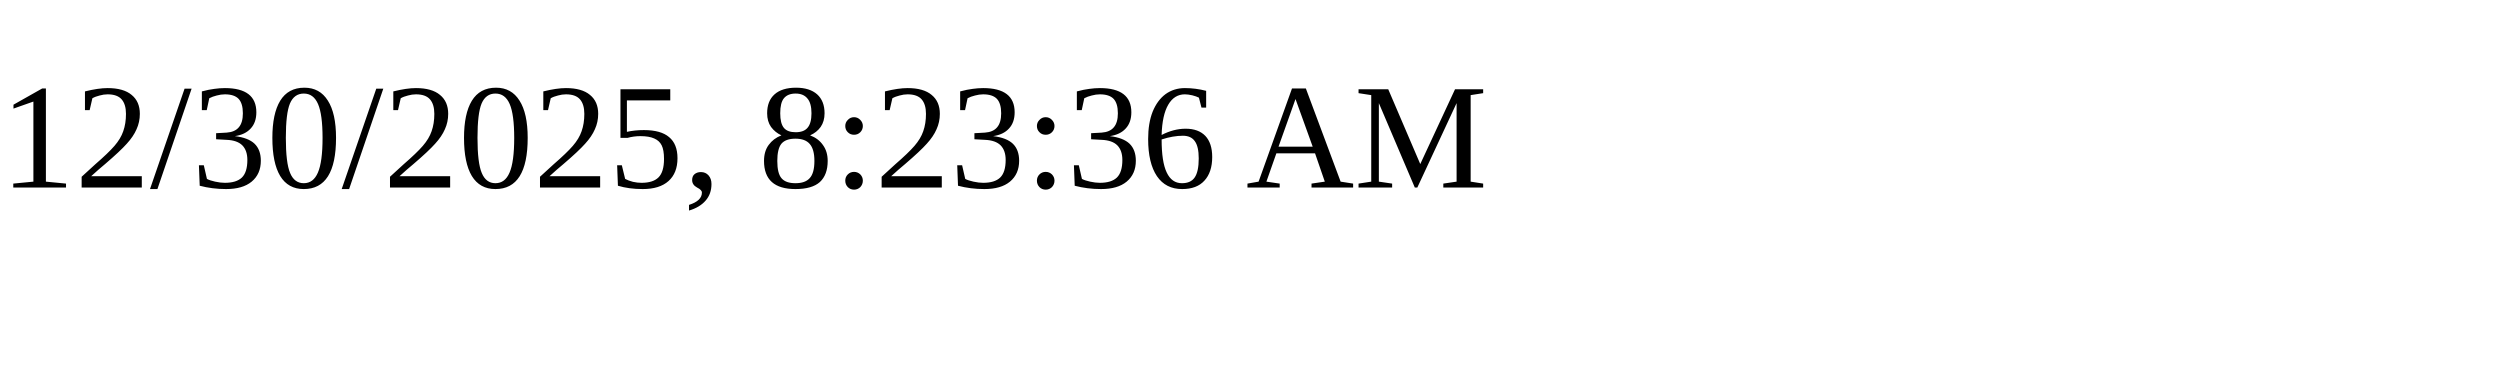
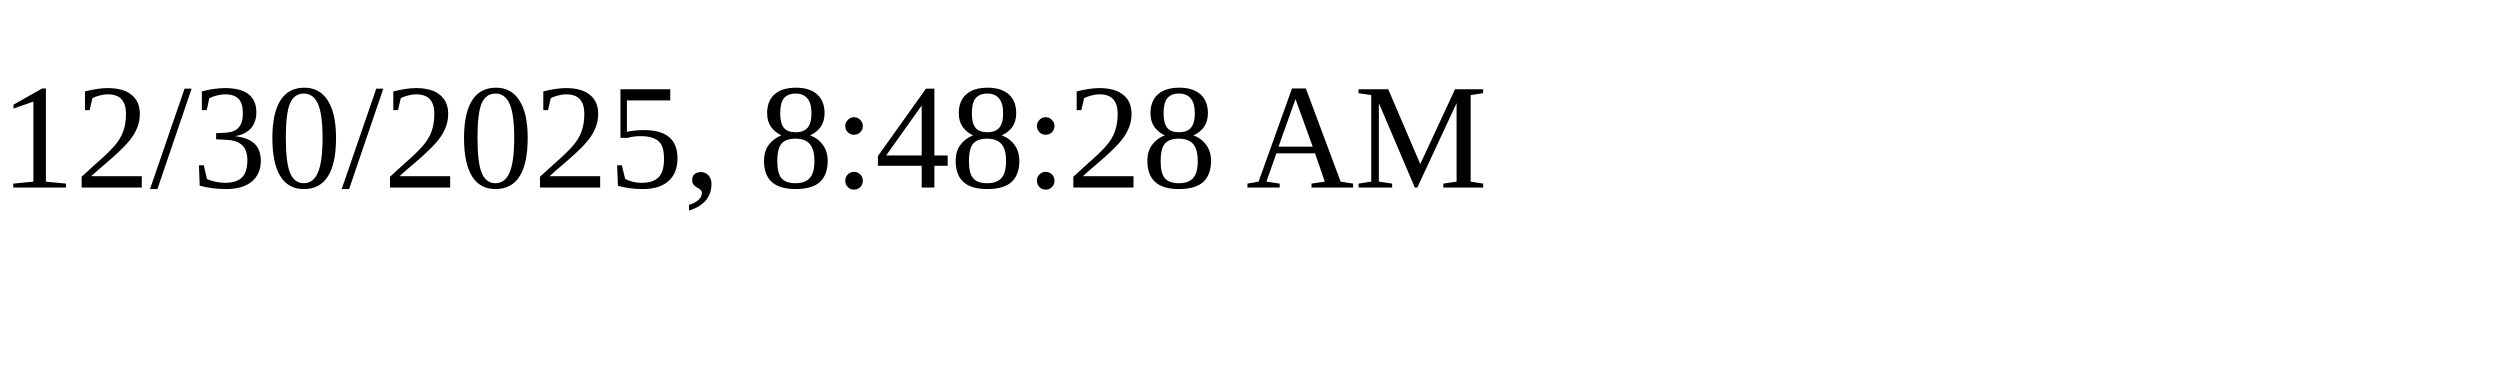
<svg xmlns="http://www.w3.org/2000/svg" height="30" width="200">
-   <text x="0" y="15">12/30/2025, 8:23:36 AM</text>
+   <text x="0" y="15">12/30/2025, 8:48:28 AM</text>
</svg>
